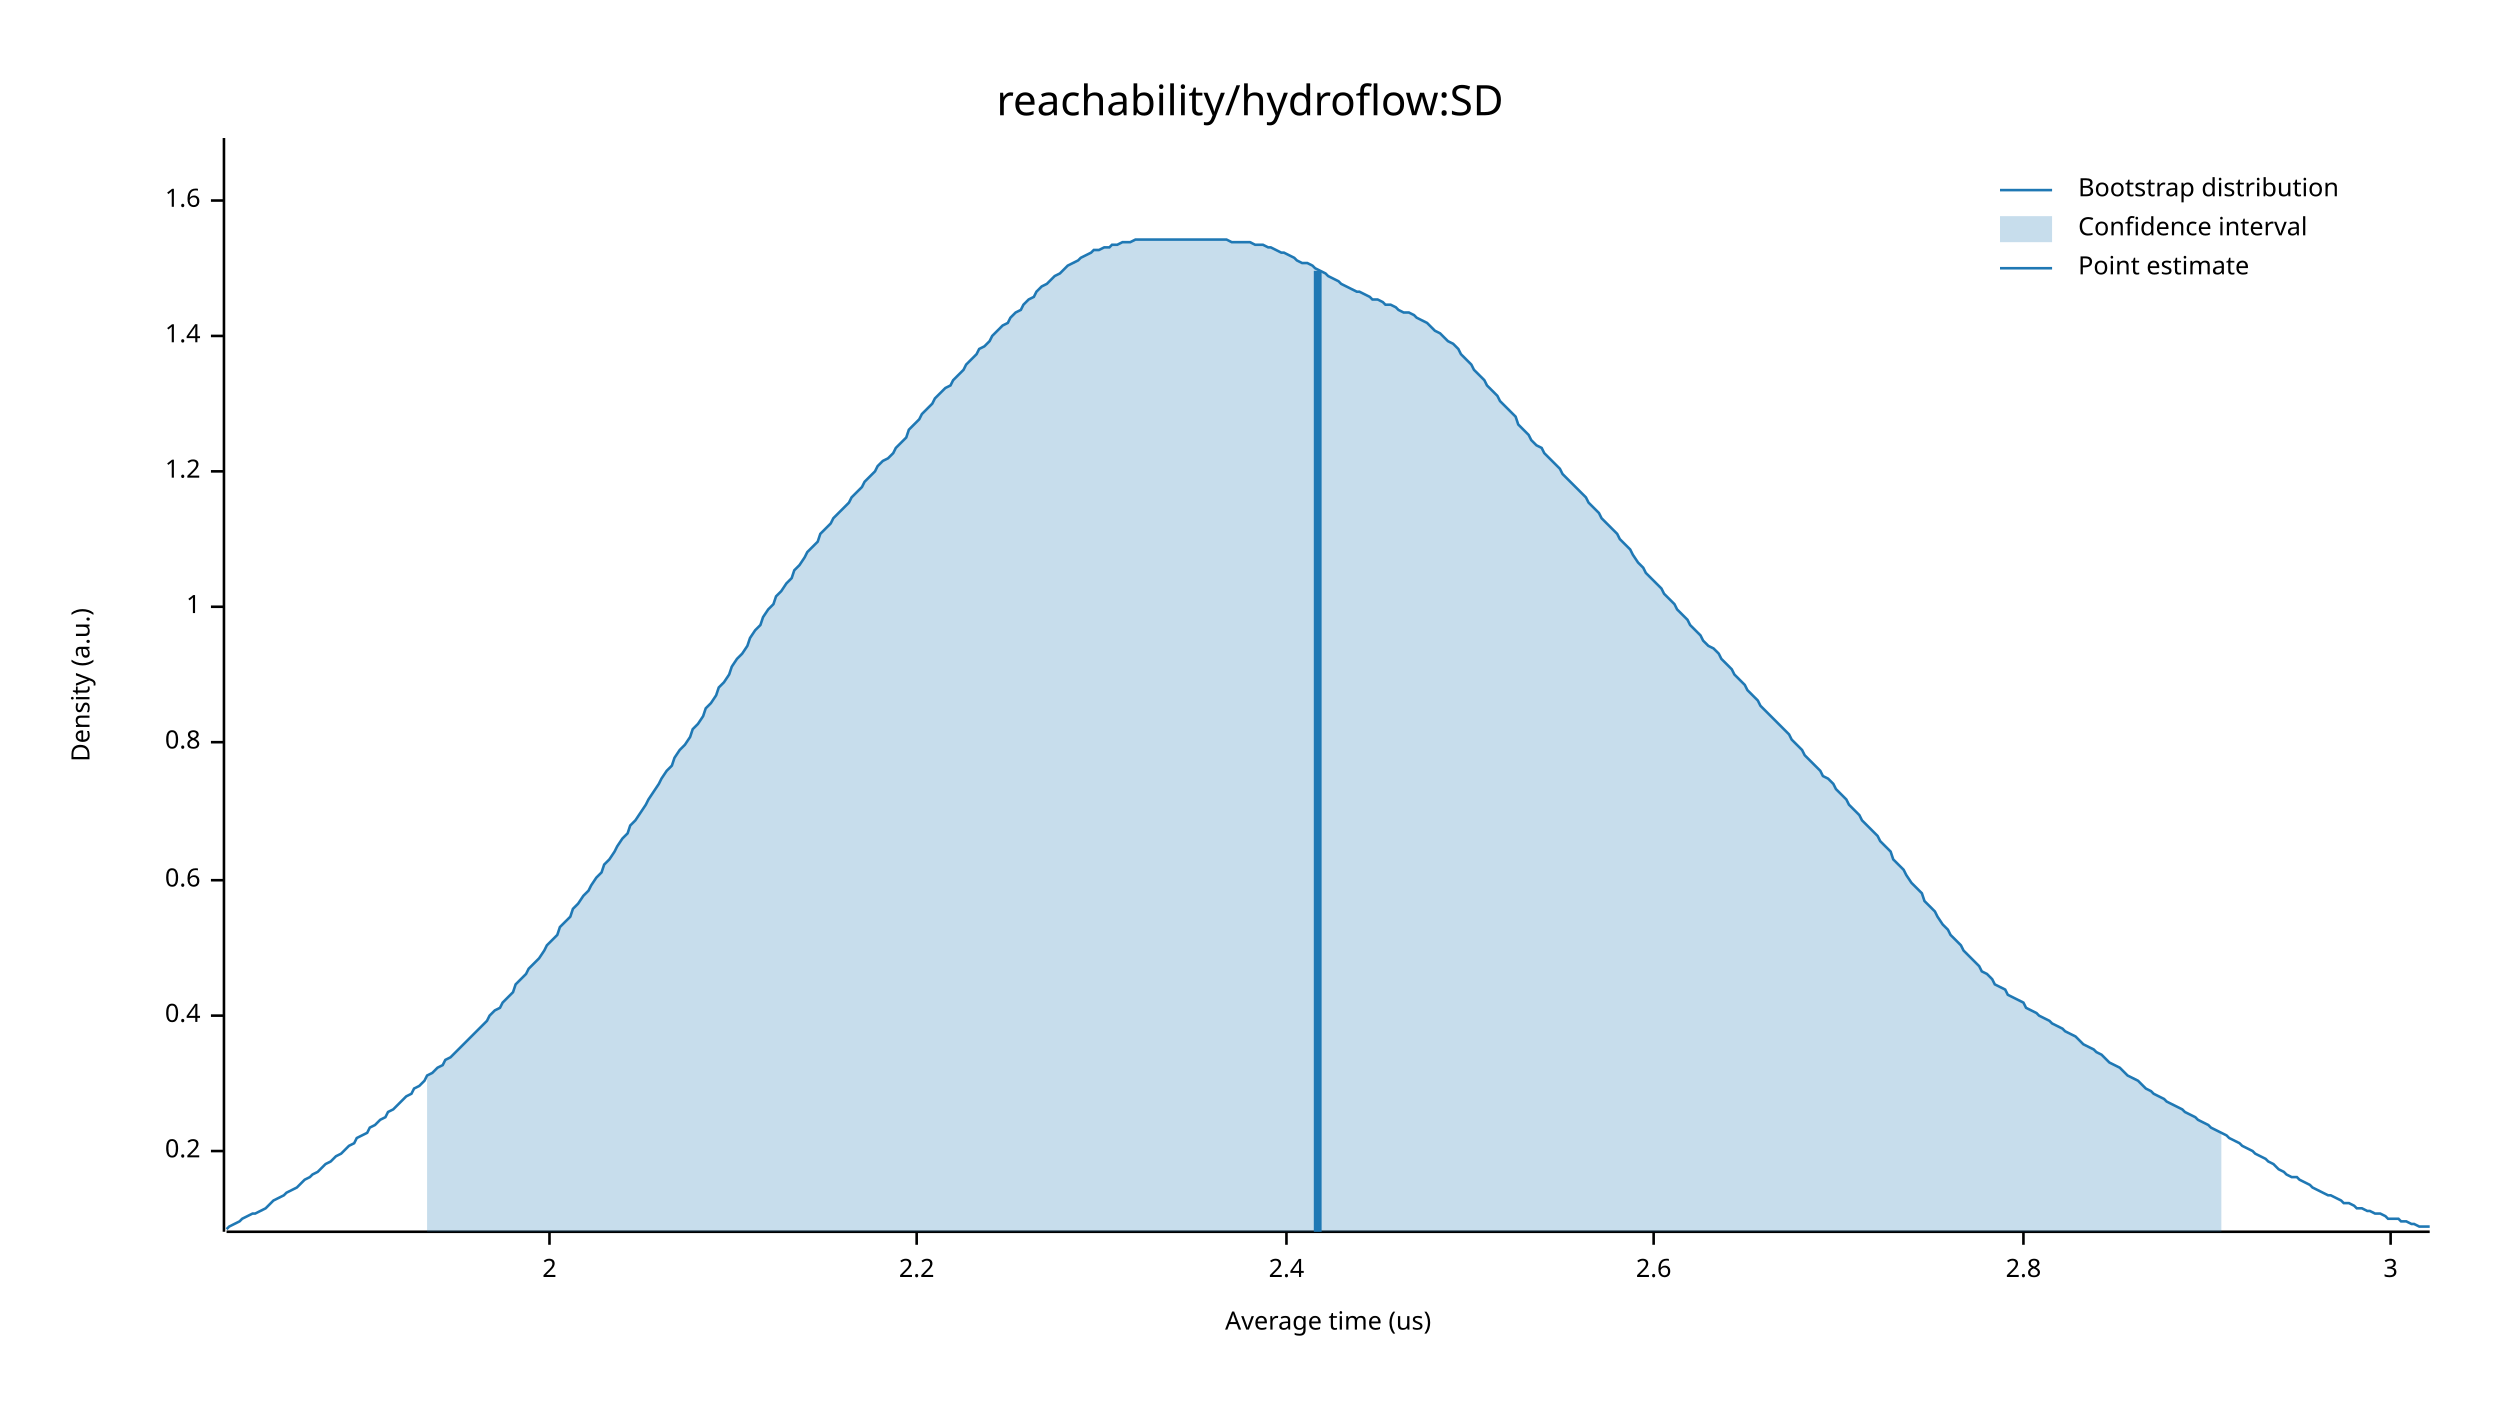
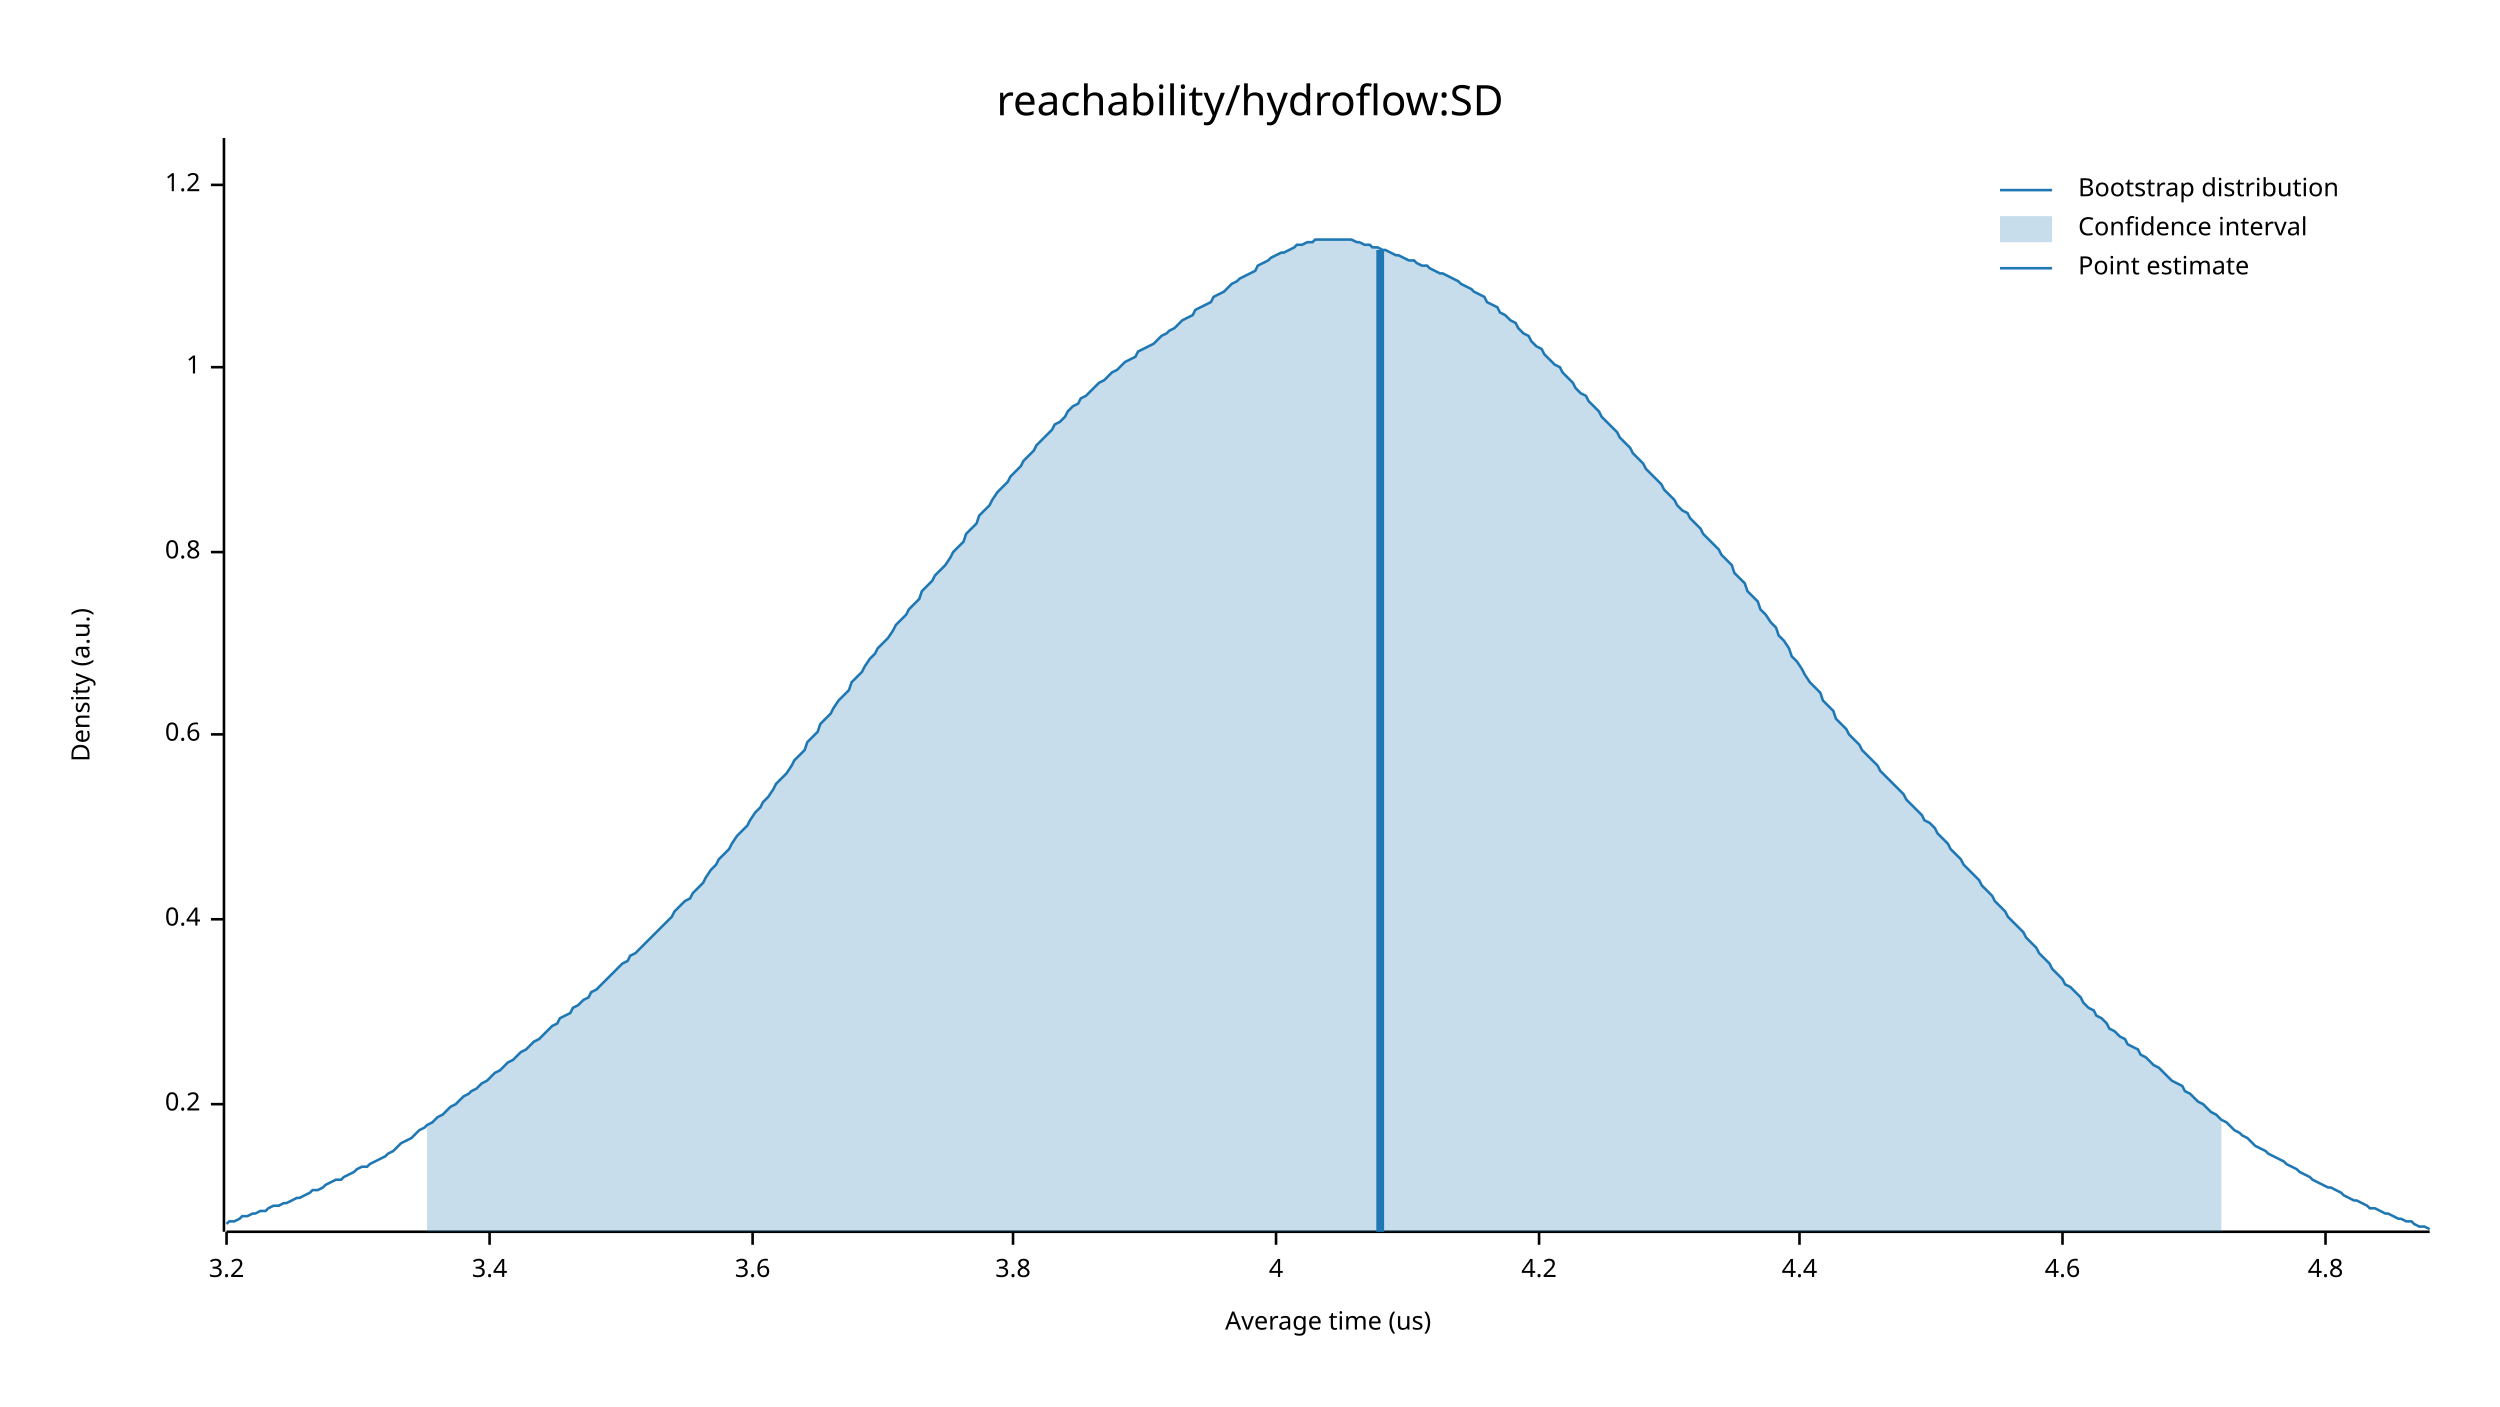
<svg xmlns="http://www.w3.org/2000/svg" width="960" height="540" viewBox="0 0 960 540">
  <text x="480" y="32" dy="0.76em" text-anchor="middle" font-family="sans-serif" font-size="16.129" opacity="1" fill="#000000">
reachability/hydroflow:SD
</text>
  <text x="27" y="263" dy="0.76em" text-anchor="middle" font-family="sans-serif" font-size="9.677" opacity="1" fill="#000000" transform="rotate(270, 27, 263)">
Density (a.u.)
</text>
  <text x="510" y="513" dy="-0.5ex" text-anchor="middle" font-family="sans-serif" font-size="9.677" opacity="1" fill="#000000">
Average time (us)
</text>
  <polyline fill="none" opacity="1" stroke="#000000" stroke-width="1" points="86,53 86,473 " />
-   <text x="77" y="442" dy="0.5ex" text-anchor="end" font-family="sans-serif" font-size="9.677" opacity="1" fill="#000000">
+   <text x="77" y="424" dy="0.5ex" text-anchor="end" font-family="sans-serif" font-size="9.677" opacity="1" fill="#000000">
0.2
</text>
-   <polyline fill="none" opacity="1" stroke="#000000" stroke-width="1" points="81,442 86,442 " />
-   <text x="77" y="390" dy="0.5ex" text-anchor="end" font-family="sans-serif" font-size="9.677" opacity="1" fill="#000000">
+   <polyline fill="none" opacity="1" stroke="#000000" stroke-width="1" points="81,424 86,424 " />
+   <text x="77" y="353" dy="0.5ex" text-anchor="end" font-family="sans-serif" font-size="9.677" opacity="1" fill="#000000">
0.4
</text>
-   <polyline fill="none" opacity="1" stroke="#000000" stroke-width="1" points="81,390 86,390 " />
-   <text x="77" y="338" dy="0.5ex" text-anchor="end" font-family="sans-serif" font-size="9.677" opacity="1" fill="#000000">
+   <polyline fill="none" opacity="1" stroke="#000000" stroke-width="1" points="81,353 86,353 " />
+   <text x="77" y="282" dy="0.5ex" text-anchor="end" font-family="sans-serif" font-size="9.677" opacity="1" fill="#000000">
0.6
</text>
-   <polyline fill="none" opacity="1" stroke="#000000" stroke-width="1" points="81,338 86,338 " />
-   <text x="77" y="285" dy="0.5ex" text-anchor="end" font-family="sans-serif" font-size="9.677" opacity="1" fill="#000000">
+   <polyline fill="none" opacity="1" stroke="#000000" stroke-width="1" points="81,282 86,282 " />
+   <text x="77" y="212" dy="0.5ex" text-anchor="end" font-family="sans-serif" font-size="9.677" opacity="1" fill="#000000">
0.8
</text>
-   <polyline fill="none" opacity="1" stroke="#000000" stroke-width="1" points="81,285 86,285 " />
-   <text x="77" y="233" dy="0.5ex" text-anchor="end" font-family="sans-serif" font-size="9.677" opacity="1" fill="#000000">
+   <polyline fill="none" opacity="1" stroke="#000000" stroke-width="1" points="81,212 86,212 " />
+   <text x="77" y="141" dy="0.5ex" text-anchor="end" font-family="sans-serif" font-size="9.677" opacity="1" fill="#000000">
1
</text>
-   <polyline fill="none" opacity="1" stroke="#000000" stroke-width="1" points="81,233 86,233 " />
-   <text x="77" y="181" dy="0.5ex" text-anchor="end" font-family="sans-serif" font-size="9.677" opacity="1" fill="#000000">
+   <polyline fill="none" opacity="1" stroke="#000000" stroke-width="1" points="81,141 86,141 " />
+   <text x="77" y="71" dy="0.5ex" text-anchor="end" font-family="sans-serif" font-size="9.677" opacity="1" fill="#000000">
1.2
</text>
-   <polyline fill="none" opacity="1" stroke="#000000" stroke-width="1" points="81,181 86,181 " />
-   <text x="77" y="129" dy="0.5ex" text-anchor="end" font-family="sans-serif" font-size="9.677" opacity="1" fill="#000000">
- 1.4
+   <polyline fill="none" opacity="1" stroke="#000000" stroke-width="1" points="81,71 86,71 " />
+   <polyline fill="none" opacity="1" stroke="#000000" stroke-width="1" points="87,473 933,473 " />
+   <text x="87" y="483" dy="0.76em" text-anchor="middle" font-family="sans-serif" font-size="9.677" opacity="1" fill="#000000">
+ 3.2
</text>
-   <polyline fill="none" opacity="1" stroke="#000000" stroke-width="1" points="81,129 86,129 " />
-   <text x="77" y="77" dy="0.5ex" text-anchor="end" font-family="sans-serif" font-size="9.677" opacity="1" fill="#000000">
- 1.6
+   <polyline fill="none" opacity="1" stroke="#000000" stroke-width="1" points="87,473 87,478 " />
+   <text x="188" y="483" dy="0.76em" text-anchor="middle" font-family="sans-serif" font-size="9.677" opacity="1" fill="#000000">
+ 3.4
</text>
-   <polyline fill="none" opacity="1" stroke="#000000" stroke-width="1" points="81,77 86,77 " />
-   <polyline fill="none" opacity="1" stroke="#000000" stroke-width="1" points="87,473 933,473 " />
-   <text x="211" y="483" dy="0.76em" text-anchor="middle" font-family="sans-serif" font-size="9.677" opacity="1" fill="#000000">
- 2
+   <polyline fill="none" opacity="1" stroke="#000000" stroke-width="1" points="188,473 188,478 " />
+   <text x="289" y="483" dy="0.76em" text-anchor="middle" font-family="sans-serif" font-size="9.677" opacity="1" fill="#000000">
+ 3.6
</text>
-   <polyline fill="none" opacity="1" stroke="#000000" stroke-width="1" points="211,473 211,478 " />
-   <text x="352" y="483" dy="0.76em" text-anchor="middle" font-family="sans-serif" font-size="9.677" opacity="1" fill="#000000">
- 2.2
+   <polyline fill="none" opacity="1" stroke="#000000" stroke-width="1" points="289,473 289,478 " />
+   <text x="389" y="483" dy="0.76em" text-anchor="middle" font-family="sans-serif" font-size="9.677" opacity="1" fill="#000000">
+ 3.8
</text>
-   <polyline fill="none" opacity="1" stroke="#000000" stroke-width="1" points="352,473 352,478 " />
-   <text x="494" y="483" dy="0.76em" text-anchor="middle" font-family="sans-serif" font-size="9.677" opacity="1" fill="#000000">
- 2.4
+   <polyline fill="none" opacity="1" stroke="#000000" stroke-width="1" points="389,473 389,478 " />
+   <text x="490" y="483" dy="0.76em" text-anchor="middle" font-family="sans-serif" font-size="9.677" opacity="1" fill="#000000">
+ 4
</text>
-   <polyline fill="none" opacity="1" stroke="#000000" stroke-width="1" points="494,473 494,478 " />
-   <text x="635" y="483" dy="0.76em" text-anchor="middle" font-family="sans-serif" font-size="9.677" opacity="1" fill="#000000">
- 2.6
+   <polyline fill="none" opacity="1" stroke="#000000" stroke-width="1" points="490,473 490,478 " />
+   <text x="591" y="483" dy="0.76em" text-anchor="middle" font-family="sans-serif" font-size="9.677" opacity="1" fill="#000000">
+ 4.2
</text>
-   <polyline fill="none" opacity="1" stroke="#000000" stroke-width="1" points="635,473 635,478 " />
-   <text x="777" y="483" dy="0.76em" text-anchor="middle" font-family="sans-serif" font-size="9.677" opacity="1" fill="#000000">
- 2.8
+   <polyline fill="none" opacity="1" stroke="#000000" stroke-width="1" points="591,473 591,478 " />
+   <text x="691" y="483" dy="0.76em" text-anchor="middle" font-family="sans-serif" font-size="9.677" opacity="1" fill="#000000">
+ 4.4
</text>
-   <polyline fill="none" opacity="1" stroke="#000000" stroke-width="1" points="777,473 777,478 " />
-   <text x="918" y="483" dy="0.76em" text-anchor="middle" font-family="sans-serif" font-size="9.677" opacity="1" fill="#000000">
- 3
+   <polyline fill="none" opacity="1" stroke="#000000" stroke-width="1" points="691,473 691,478 " />
+   <text x="792" y="483" dy="0.76em" text-anchor="middle" font-family="sans-serif" font-size="9.677" opacity="1" fill="#000000">
+ 4.6
</text>
-   <polyline fill="none" opacity="1" stroke="#000000" stroke-width="1" points="918,473 918,478 " />
-   <polyline fill="none" opacity="1" stroke="#1F78B4" stroke-width="1" points="87,472 88,471 90,470 92,469 93,468 95,467 97,466 98,466 100,465 102,464 103,463 105,461 107,460 109,459 110,458 112,457 114,456 115,455 117,453 119,452 120,451 122,450 124,448 125,447 127,446 129,444 131,443 132,442 134,440 136,439 137,437 139,436 141,435 142,433 144,432 146,430 148,429 149,427 151,426 153,424 154,423 156,421 158,420 159,418 161,417 163,415 164,413 166,412 168,410 170,409 171,407 173,406 175,404 176,403 178,401 180,399 181,398 183,396 185,394 187,392 188,390 190,388 192,387 193,385 195,383 197,381 198,378 200,376 202,374 203,372 205,370 207,368 209,365 210,363 212,361 214,359 215,356 217,354 219,352 220,349 222,347 224,344 226,342 227,340 229,337 231,335 232,332 234,330 236,327 237,325 239,322 241,320 242,317 244,315 246,312 248,309 249,307 251,304 253,301 254,299 256,296 258,294 259,291 261,288 263,286 265,283 266,280 268,278 270,275 271,272 273,270 275,267 276,264 278,262 280,259 281,256 283,253 285,251 287,248 288,245 290,242 292,240 293,237 295,234 297,232 298,229 300,227 302,224 304,222 305,219 307,217 309,214 310,212 312,210 314,208 315,205 317,203 319,201 320,199 322,197 324,195 326,193 327,191 329,189 331,187 332,185 334,183 336,181 337,179 339,177 341,176 343,174 344,172 346,170 348,168 349,165 351,163 353,161 354,159 356,157 358,155 359,153 361,151 363,149 365,148 366,146 368,144 370,142 371,140 373,138 375,136 376,134 378,133 380,131 381,129 383,127 385,125 387,124 388,122 390,120 392,119 393,117 395,115 397,114 398,112 400,110 402,109 404,107 405,106 407,105 409,103 410,102 412,101 414,100 415,99 417,98 419,97 420,96 422,96 424,95 426,95 427,94 429,94 431,93 432,93 434,93 436,92 437,92 439,92 441,92 443,92 444,92 446,92 448,92 449,92 451,92 453,92 454,92 456,92 458,92 459,92 461,92 463,92 465,92 466,92 468,92 470,92 471,92 473,93 475,93 476,93 478,93 480,93 482,94 483,94 485,94 487,95 488,95 490,96 492,97 493,97 495,98 497,99 498,100 500,101 502,101 504,102 505,103 507,104 509,105 510,106 512,107 514,108 515,109 517,110 519,111 521,112 522,112 524,113 526,114 527,115 529,115 531,116 532,117 534,117 536,118 537,119 539,120 541,120 543,121 544,122 546,123 548,124 549,125 551,127 553,128 554,129 556,131 558,132 560,134 561,136 563,138 565,140 566,142 568,144 570,146 571,148 573,150 575,152 576,154 578,156 580,158 582,160 583,163 585,165 587,167 588,169 590,171 592,172 593,174 595,176 597,178 599,180 600,182 602,184 604,186 605,187 607,189 609,191 610,193 612,195 614,197 615,199 617,201 619,203 621,205 622,207 624,209 626,211 627,213 629,216 631,218 632,220 634,222 636,224 638,226 639,228 641,230 643,232 644,234 646,236 648,238 649,240 651,242 653,244 654,246 656,248 658,249 660,251 661,253 663,255 665,257 666,259 668,261 670,263 671,265 673,267 675,269 676,271 678,273 680,275 682,277 683,278 685,280 687,282 688,284 690,286 692,288 693,290 695,292 697,294 699,296 700,298 702,299 704,301 705,303 707,305 709,307 710,309 712,311 714,313 715,315 717,317 719,319 721,321 722,323 724,325 726,327 727,330 729,332 731,334 732,336 734,339 736,341 738,343 739,346 741,348 743,350 744,352 746,355 748,357 749,359 751,361 753,363 754,365 756,367 758,369 760,371 761,373 763,374 765,376 766,378 768,379 770,380 771,382 773,383 775,384 777,385 778,387 780,388 782,389 783,390 785,391 787,392 788,393 790,394 792,395 793,396 795,397 797,398 799,400 800,401 802,402 804,403 805,404 807,405 809,407 810,408 812,409 814,410 816,412 817,413 819,414 821,415 822,416 824,418 826,419 827,420 829,421 831,422 832,423 834,424 836,425 838,426 839,427 841,428 843,429 844,430 846,431 848,432 849,433 851,434 853,435 855,436 856,437 858,438 860,439 861,440 863,441 865,442 866,443 868,444 870,445 871,446 873,447 875,449 877,450 878,451 880,452 882,452 883,453 885,454 887,455 888,456 890,457 892,458 894,459 895,459 897,460 899,461 900,462 902,462 904,463 905,464 907,464 909,465 910,465 912,466 914,466 916,467 917,468 919,468 921,468 922,469 924,469 926,470 927,470 929,471 931,471 933,471 " />
-   <polygon opacity="0.25" fill="#1F78B4" points="164,413 166,412 168,410 170,409 171,407 173,406 175,404 176,403 178,401 180,399 181,398 183,396 185,394 187,392 188,390 190,388 192,387 193,385 195,383 197,381 198,378 200,376 202,374 203,372 205,370 207,368 209,365 210,363 212,361 214,359 215,356 217,354 219,352 220,349 222,347 224,344 226,342 227,340 229,337 231,335 232,332 234,330 236,327 237,325 239,322 241,320 242,317 244,315 246,312 248,309 249,307 251,304 253,301 254,299 256,296 258,294 259,291 261,288 263,286 265,283 266,280 268,278 270,275 271,272 273,270 275,267 276,264 278,262 280,259 281,256 283,253 285,251 287,248 288,245 290,242 292,240 293,237 295,234 297,232 298,229 300,227 302,224 304,222 305,219 307,217 309,214 310,212 312,210 314,208 315,205 317,203 319,201 320,199 322,197 324,195 326,193 327,191 329,189 331,187 332,185 334,183 336,181 337,179 339,177 341,176 343,174 344,172 346,170 348,168 349,165 351,163 353,161 354,159 356,157 358,155 359,153 361,151 363,149 365,148 366,146 368,144 370,142 371,140 373,138 375,136 376,134 378,133 380,131 381,129 383,127 385,125 387,124 388,122 390,120 392,119 393,117 395,115 397,114 398,112 400,110 402,109 404,107 405,106 407,105 409,103 410,102 412,101 414,100 415,99 417,98 419,97 420,96 422,96 424,95 426,95 427,94 429,94 431,93 432,93 434,93 436,92 437,92 439,92 441,92 443,92 444,92 446,92 448,92 449,92 451,92 453,92 454,92 456,92 458,92 459,92 461,92 463,92 465,92 466,92 468,92 470,92 471,92 473,93 475,93 476,93 478,93 480,93 482,94 483,94 485,94 487,95 488,95 490,96 492,97 493,97 495,98 497,99 498,100 500,101 502,101 504,102 505,103 507,104 509,105 510,106 512,107 514,108 515,109 517,110 519,111 521,112 522,112 524,113 526,114 527,115 529,115 531,116 532,117 534,117 536,118 537,119 539,120 541,120 543,121 544,122 546,123 548,124 549,125 551,127 553,128 554,129 556,131 558,132 560,134 561,136 563,138 565,140 566,142 568,144 570,146 571,148 573,150 575,152 576,154 578,156 580,158 582,160 583,163 585,165 587,167 588,169 590,171 592,172 593,174 595,176 597,178 599,180 600,182 602,184 604,186 605,187 607,189 609,191 610,193 612,195 614,197 615,199 617,201 619,203 621,205 622,207 624,209 626,211 627,213 629,216 631,218 632,220 634,222 636,224 638,226 639,228 641,230 643,232 644,234 646,236 648,238 649,240 651,242 653,244 654,246 656,248 658,249 660,251 661,253 663,255 665,257 666,259 668,261 670,263 671,265 673,267 675,269 676,271 678,273 680,275 682,277 683,278 685,280 687,282 688,284 690,286 692,288 693,290 695,292 697,294 699,296 700,298 702,299 704,301 705,303 707,305 709,307 710,309 712,311 714,313 715,315 717,317 719,319 721,321 722,323 724,325 726,327 727,330 729,332 731,334 732,336 734,339 736,341 738,343 739,346 741,348 743,350 744,352 746,355 748,357 749,359 751,361 753,363 754,365 756,367 758,369 760,371 761,373 763,374 765,376 766,378 768,379 770,380 771,382 773,383 775,384 777,385 778,387 780,388 782,389 783,390 785,391 787,392 788,393 790,394 792,395 793,396 795,397 797,398 799,400 800,401 802,402 804,403 805,404 807,405 809,407 810,408 812,409 814,410 816,412 817,413 819,414 821,415 822,416 824,418 826,419 827,420 829,421 831,422 832,423 834,424 836,425 838,426 839,427 841,428 843,429 844,430 846,431 848,432 849,433 851,434 853,435 853,473 164,473 " />
-   <polyline fill="none" opacity="1" stroke="#1F78B4" stroke-width="3" points="506,473 506,104 " />
+   <polyline fill="none" opacity="1" stroke="#000000" stroke-width="1" points="792,473 792,478 " />
+   <text x="893" y="483" dy="0.76em" text-anchor="middle" font-family="sans-serif" font-size="9.677" opacity="1" fill="#000000">
+ 4.8
+ </text>
+   <polyline fill="none" opacity="1" stroke="#000000" stroke-width="1" points="893,473 893,478 " />
+   <polyline fill="none" opacity="1" stroke="#1F78B4" stroke-width="1" points="87,470 88,469 90,469 92,468 93,467 95,467 97,466 98,466 100,465 102,465 103,464 105,463 107,463 109,462 110,462 112,461 114,460 115,460 117,459 119,458 120,457 122,457 124,456 125,455 127,454 129,453 131,453 132,452 134,451 136,450 137,449 139,448 141,448 142,447 144,446 146,445 148,444 149,443 151,442 153,440 154,439 156,438 158,437 159,436 161,434 163,433 164,432 166,431 168,429 170,428 171,427 173,425 175,424 176,423 178,421 180,420 181,419 183,418 185,416 187,415 188,414 190,412 192,411 193,410 195,408 197,407 198,406 200,404 202,403 203,402 205,400 207,399 209,397 210,396 212,394 214,393 215,391 217,390 219,389 220,387 222,386 224,384 226,383 227,381 229,380 231,378 232,377 234,375 236,373 237,372 239,370 241,369 242,367 244,366 246,364 248,362 249,361 251,359 253,357 254,356 256,354 258,352 259,350 261,348 263,346 265,345 266,343 268,341 270,339 271,337 273,334 275,332 276,330 278,328 280,326 281,324 283,321 285,319 287,317 288,315 290,312 292,310 293,308 295,306 297,303 298,301 300,299 302,297 304,294 305,292 307,290 309,288 310,285 312,283 314,281 315,278 317,276 319,274 320,272 322,269 324,267 326,265 327,262 329,260 331,258 332,256 334,253 336,251 337,249 339,247 341,245 343,242 344,240 346,238 348,236 349,234 351,232 353,230 354,227 356,225 358,223 359,221 361,219 363,217 365,214 366,212 368,210 370,208 371,205 373,203 375,201 376,198 378,196 380,194 381,192 383,189 385,187 387,185 388,183 390,181 392,179 393,177 395,175 397,173 398,171 400,169 402,167 404,165 405,163 407,162 409,160 410,158 412,156 414,155 415,153 417,152 419,150 420,149 422,147 424,146 426,144 427,143 429,142 431,140 432,139 434,138 436,137 437,135 439,134 441,133 443,132 444,131 446,129 448,128 449,127 451,126 453,124 454,123 456,122 458,121 459,119 461,118 463,117 465,116 466,114 468,113 470,112 471,111 473,109 475,108 476,107 478,106 480,105 482,104 483,102 485,101 487,100 488,99 490,98 492,97 493,97 495,96 497,95 498,94 500,94 502,93 504,93 505,92 507,92 509,92 510,92 512,92 514,92 515,92 517,92 519,92 521,93 522,93 524,94 526,94 527,95 529,95 531,96 532,96 534,97 536,98 537,98 539,99 541,100 543,100 544,101 546,102 548,102 549,103 551,104 553,105 554,105 556,106 558,107 560,108 561,109 563,110 565,111 566,112 568,113 570,114 571,116 573,117 575,118 576,120 578,121 580,123 582,124 583,126 585,128 587,129 588,131 590,133 592,134 593,136 595,138 597,140 599,141 600,143 602,145 604,147 605,149 607,151 609,152 610,154 612,156 614,158 615,160 617,162 619,164 621,166 622,168 624,170 626,172 627,174 629,176 631,178 632,180 634,182 636,184 638,186 639,188 641,190 643,192 644,194 646,196 648,197 649,199 651,201 653,203 654,205 656,207 658,209 660,211 661,213 663,215 665,217 666,220 668,222 670,224 671,227 673,229 675,231 676,234 678,236 680,239 682,241 683,244 685,246 687,249 688,252 690,254 692,257 693,259 695,262 697,264 699,266 700,269 702,271 704,273 705,276 707,278 709,280 710,282 712,284 714,286 715,288 717,290 719,292 721,294 722,296 724,298 726,300 727,301 729,303 731,305 732,307 734,309 736,311 738,313 739,315 741,316 743,318 744,320 746,322 748,324 749,326 751,328 753,330 754,332 756,334 758,336 760,338 761,340 763,342 765,344 766,346 768,348 770,350 771,352 773,354 775,356 777,358 778,360 780,362 782,364 783,366 785,368 787,370 788,372 790,374 792,376 793,378 795,379 797,381 799,383 800,385 802,387 804,388 805,390 807,391 809,393 810,395 812,396 814,398 816,399 817,401 819,402 821,403 822,405 824,406 826,408 827,409 829,410 831,412 832,413 834,415 836,416 838,417 839,419 841,420 843,422 844,423 846,424 848,426 849,427 851,428 853,430 855,431 856,432 858,434 860,435 861,436 863,437 865,439 866,440 868,441 870,442 871,443 873,444 875,445 877,446 878,447 880,448 882,449 883,450 885,451 887,452 888,453 890,454 892,455 894,456 895,456 897,457 899,458 900,459 902,460 904,461 905,461 907,462 909,463 910,464 912,464 914,465 916,466 917,466 919,467 921,468 922,468 924,469 926,469 927,470 929,471 931,471 933,472 " />
+   <polygon opacity="0.25" fill="#1F78B4" points="164,432 166,431 168,429 170,428 171,427 173,425 175,424 176,423 178,421 180,420 181,419 183,418 185,416 187,415 188,414 190,412 192,411 193,410 195,408 197,407 198,406 200,404 202,403 203,402 205,400 207,399 209,397 210,396 212,394 214,393 215,391 217,390 219,389 220,387 222,386 224,384 226,383 227,381 229,380 231,378 232,377 234,375 236,373 237,372 239,370 241,369 242,367 244,366 246,364 248,362 249,361 251,359 253,357 254,356 256,354 258,352 259,350 261,348 263,346 265,345 266,343 268,341 270,339 271,337 273,334 275,332 276,330 278,328 280,326 281,324 283,321 285,319 287,317 288,315 290,312 292,310 293,308 295,306 297,303 298,301 300,299 302,297 304,294 305,292 307,290 309,288 310,285 312,283 314,281 315,278 317,276 319,274 320,272 322,269 324,267 326,265 327,262 329,260 331,258 332,256 334,253 336,251 337,249 339,247 341,245 343,242 344,240 346,238 348,236 349,234 351,232 353,230 354,227 356,225 358,223 359,221 361,219 363,217 365,214 366,212 368,210 370,208 371,205 373,203 375,201 376,198 378,196 380,194 381,192 383,189 385,187 387,185 388,183 390,181 392,179 393,177 395,175 397,173 398,171 400,169 402,167 404,165 405,163 407,162 409,160 410,158 412,156 414,155 415,153 417,152 419,150 420,149 422,147 424,146 426,144 427,143 429,142 431,140 432,139 434,138 436,137 437,135 439,134 441,133 443,132 444,131 446,129 448,128 449,127 451,126 453,124 454,123 456,122 458,121 459,119 461,118 463,117 465,116 466,114 468,113 470,112 471,111 473,109 475,108 476,107 478,106 480,105 482,104 483,102 485,101 487,100 488,99 490,98 492,97 493,97 495,96 497,95 498,94 500,94 502,93 504,93 505,92 507,92 509,92 510,92 512,92 514,92 515,92 517,92 519,92 521,93 522,93 524,94 526,94 527,95 529,95 531,96 532,96 534,97 536,98 537,98 539,99 541,100 543,100 544,101 546,102 548,102 549,103 551,104 553,105 554,105 556,106 558,107 560,108 561,109 563,110 565,111 566,112 568,113 570,114 571,116 573,117 575,118 576,120 578,121 580,123 582,124 583,126 585,128 587,129 588,131 590,133 592,134 593,136 595,138 597,140 599,141 600,143 602,145 604,147 605,149 607,151 609,152 610,154 612,156 614,158 615,160 617,162 619,164 621,166 622,168 624,170 626,172 627,174 629,176 631,178 632,180 634,182 636,184 638,186 639,188 641,190 643,192 644,194 646,196 648,197 649,199 651,201 653,203 654,205 656,207 658,209 660,211 661,213 663,215 665,217 666,220 668,222 670,224 671,227 673,229 675,231 676,234 678,236 680,239 682,241 683,244 685,246 687,249 688,252 690,254 692,257 693,259 695,262 697,264 699,266 700,269 702,271 704,273 705,276 707,278 709,280 710,282 712,284 714,286 715,288 717,290 719,292 721,294 722,296 724,298 726,300 727,301 729,303 731,305 732,307 734,309 736,311 738,313 739,315 741,316 743,318 744,320 746,322 748,324 749,326 751,328 753,330 754,332 756,334 758,336 760,338 761,340 763,342 765,344 766,346 768,348 770,350 771,352 773,354 775,356 777,358 778,360 780,362 782,364 783,366 785,368 787,370 788,372 790,374 792,376 793,378 795,379 797,381 799,383 800,385 802,387 804,388 805,390 807,391 809,393 810,395 812,396 814,398 816,399 817,401 819,402 821,403 822,405 824,406 826,408 827,409 829,410 831,412 832,413 834,415 836,416 838,417 839,419 841,420 843,422 844,423 846,424 848,426 849,427 851,428 853,430 853,473 164,473 " />
+   <polyline fill="none" opacity="1" stroke="#1F78B4" stroke-width="3" points="530,473 530,96 " />
  <text x="798" y="68" dy="0.76em" text-anchor="start" font-family="sans-serif" font-size="9.677" opacity="1" fill="#000000">
Bootstrap distribution
</text>
  <text x="798" y="83" dy="0.76em" text-anchor="start" font-family="sans-serif" font-size="9.677" opacity="1" fill="#000000">
Confidence interval
</text>
  <text x="798" y="98" dy="0.76em" text-anchor="start" font-family="sans-serif" font-size="9.677" opacity="1" fill="#000000">
Point estimate
</text>
  <polyline fill="none" opacity="1" stroke="#1F78B4" stroke-width="1" points="768,73 788,73 " />
  <rect x="768" y="83" width="20" height="10" opacity="0.25" fill="#1F78B4" stroke="none" />
  <polyline fill="none" opacity="1" stroke="#1F78B4" stroke-width="1" points="768,103 788,103 " />
</svg>
